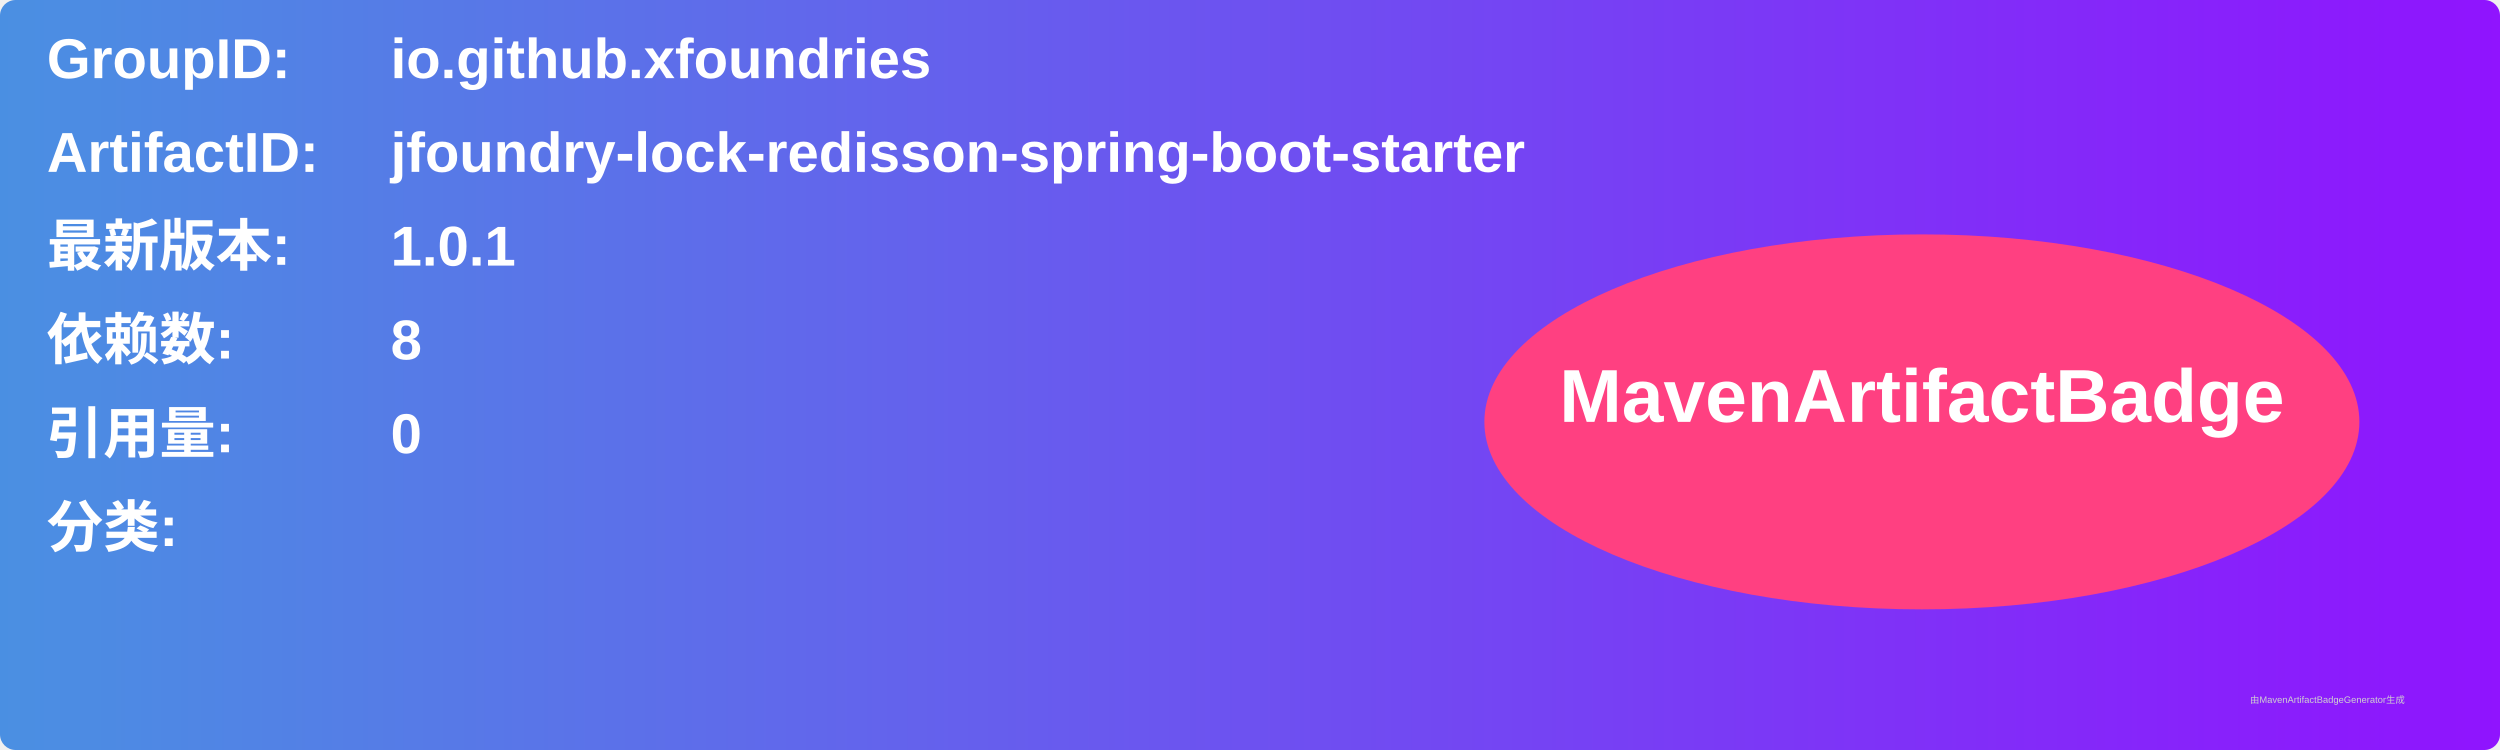
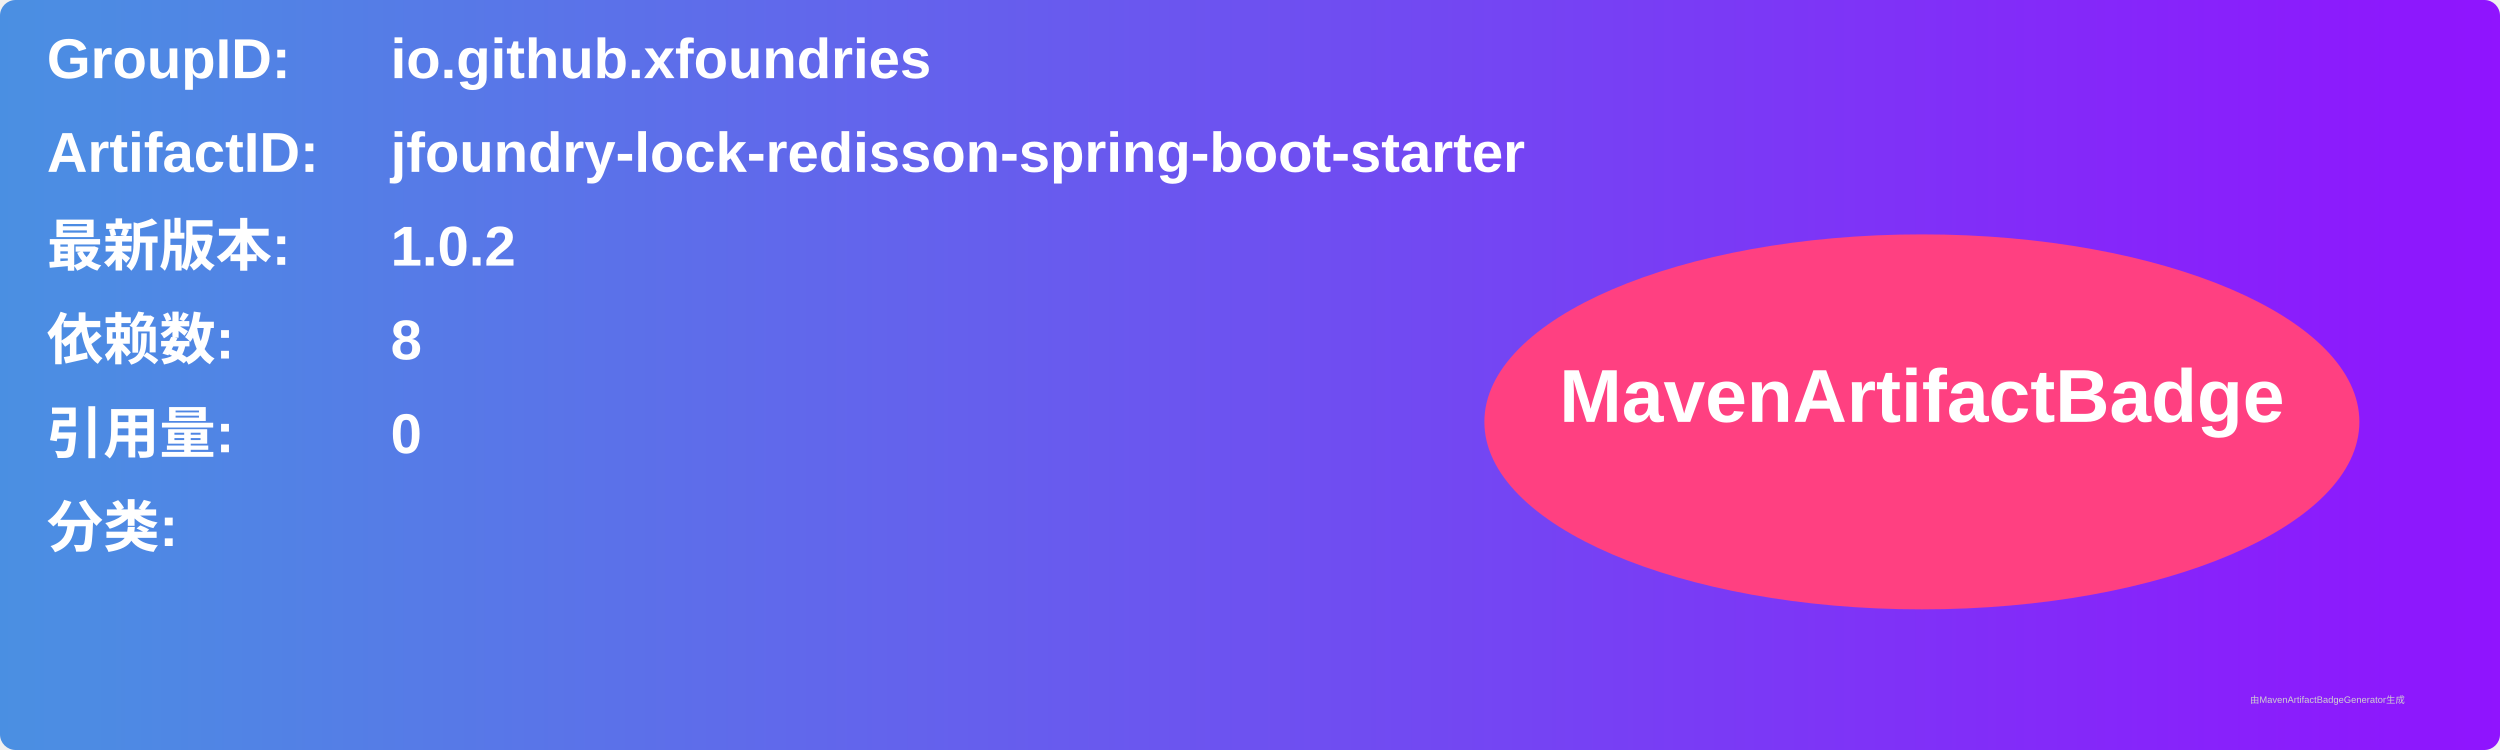
<svg xmlns="http://www.w3.org/2000/svg" width="800" height="240" viewBox="0 0 800 240">
  <linearGradient id="grad" x1="0%" y1="0%" x2="100%" y2="0%">
    <stop offset="0%" stop-color="#4a90e2" />
    <stop offset="100%" stop-color="#9013fe" />
  </linearGradient>
  <rect width="100%" height="100%" rx="5" ry="5" fill="url(#grad)" />
  <g transform="translate(15, 15)">
    <text x="0" y="10" font-family="Arial" font-size="18" fill="white" font-weight="bold" width="260">GroupID:</text>
    <text x="110" y="10" font-family="Arial" font-size="18" fill="white" font-weight="bold" width="460">io.github.xfoundries</text>
    <text x="0" y="40" font-family="Arial" font-size="18" fill="white" font-weight="bold" width="260">ArtifactID:</text>
    <text x="110" y="40" font-family="Arial" font-size="18" fill="white" font-weight="bold" width="460">jfoundry-lock-redisson-spring-boot-starter</text>
    <text x="0" y="70" font-family="Arial" font-size="18" fill="white" font-weight="bold">最新版本:</text>
    <text x="110" y="70" font-family="Arial" font-size="18" fill="white" font-weight="bold">
-       <tspan font-weight="bold">1.0.1</tspan>
+       <tspan font-weight="bold">1.0.2</tspan>
    </text>
    <text x="0" y="100" font-family="Arial" font-size="18" fill="white" font-weight="bold">依赖数: </text>
    <text x="110" y="100" font-family="Arial" font-size="18" fill="white">
      <tspan font-weight="bold">8</tspan>
    </text>
    <text x="0" y="130" font-family="Arial" font-size="18" fill="white" font-weight="bold">引用量: </text>
    <text x="110" y="130" font-family="Arial" font-size="18" fill="white">
      <tspan font-weight="bold">0</tspan>
    </text>
    <text x="0" y="160" font-family="Arial" font-size="18" fill="white" font-weight="bold">分类:</text>
    <text x="10" y="190" font-family="Arial" font-size="10" fill="white">
      <tspan font-weight="bold" />
    </text>
    <ellipse cx="600" cy="120" rx="140" ry="60" fill="#ff4081" />
    <text x="600" y="120" text-anchor="middle" font-family="Arial" font-size="24" fill="white" font-weight="bold">MavenArtifactBadge</text>
  </g>
  <text x="720" y="225" font-family="Arial" font-size="3" fill="#d0d0d0">由MavenArtifactBadgeGenerator生成</text>
</svg>
